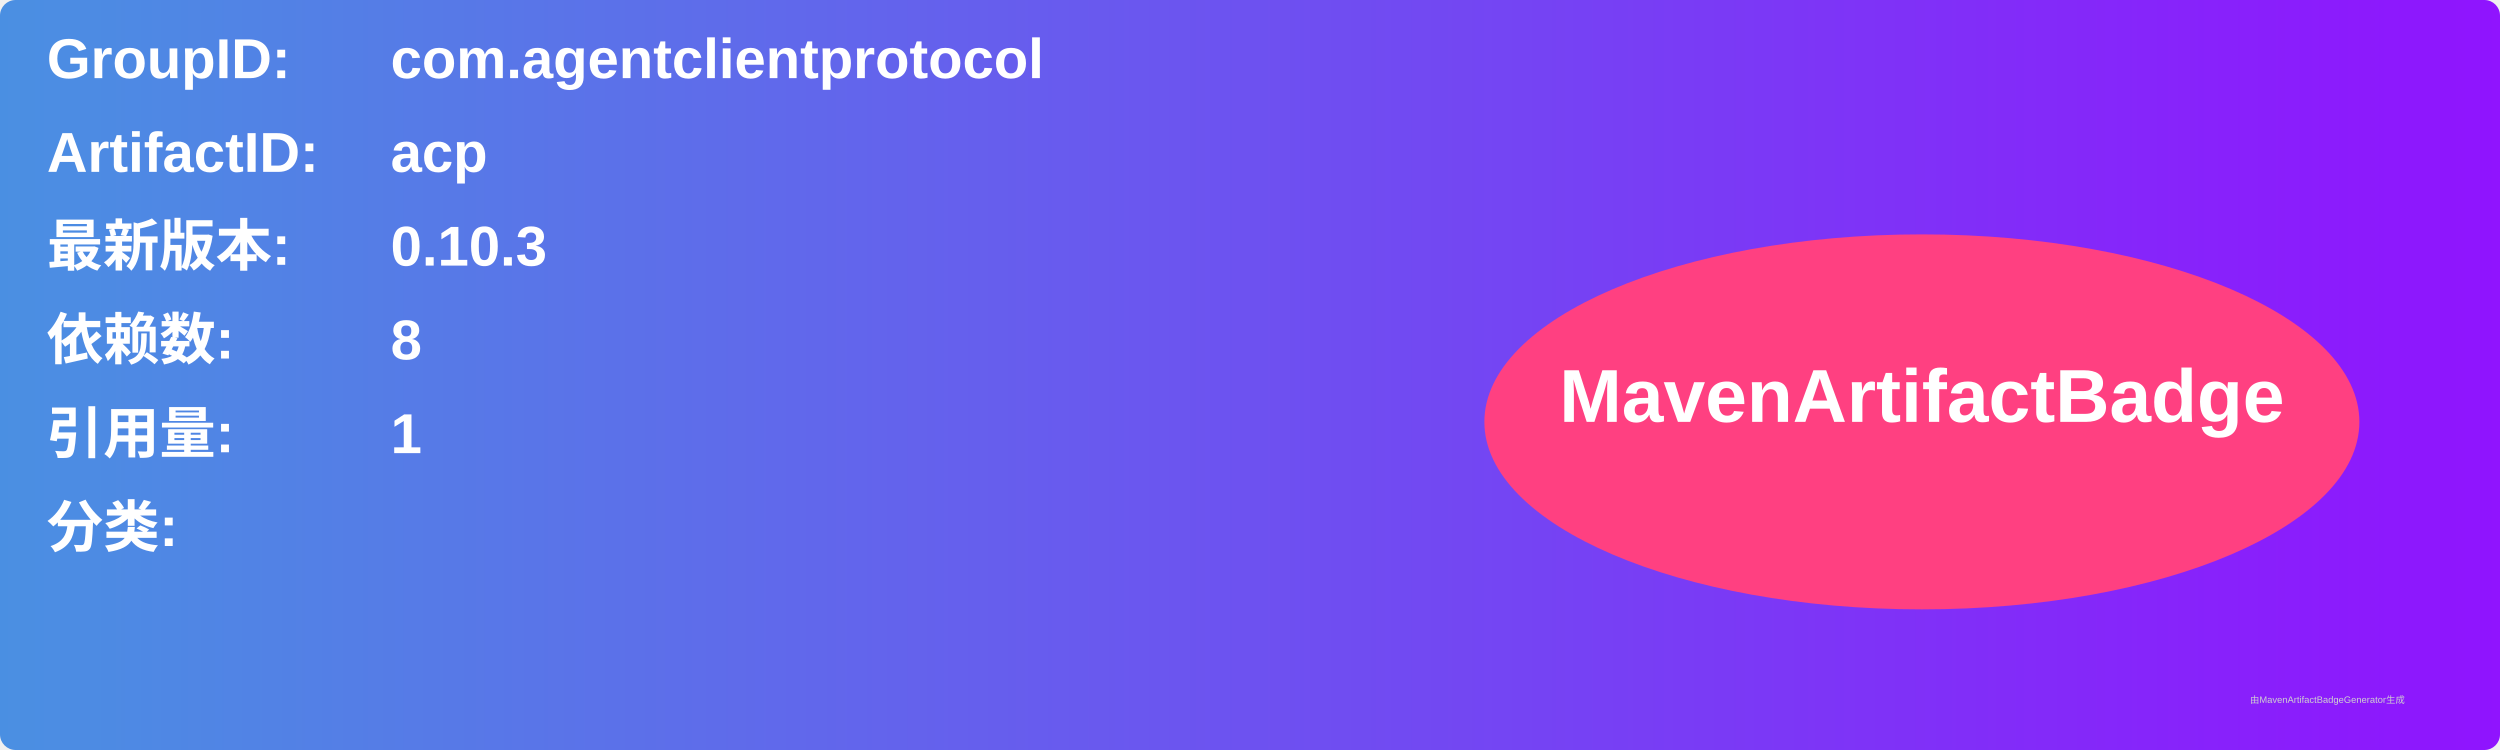
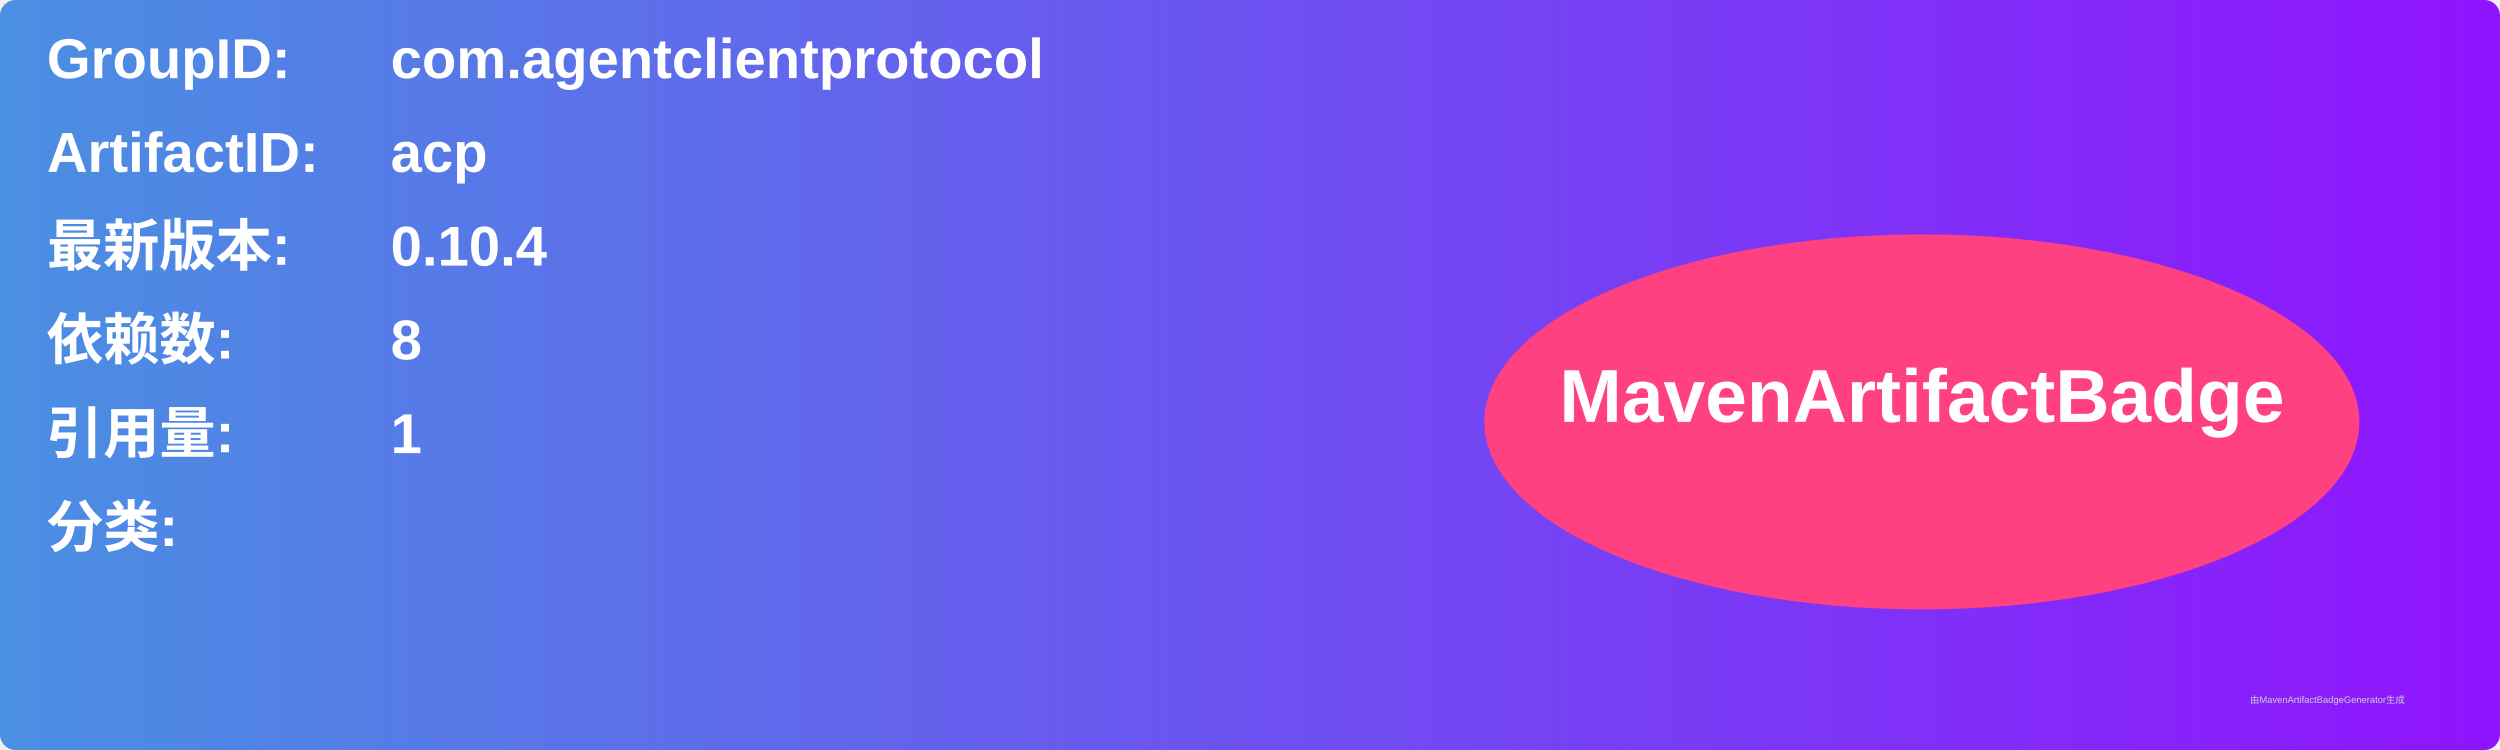
<svg xmlns="http://www.w3.org/2000/svg" width="800" height="240" viewBox="0 0 800 240">
  <linearGradient id="grad" x1="0%" y1="0%" x2="100%" y2="0%">
    <stop offset="0%" stop-color="#4a90e2" />
    <stop offset="100%" stop-color="#9013fe" />
  </linearGradient>
  <rect width="100%" height="100%" rx="5" ry="5" fill="url(#grad)" />
  <g transform="translate(15, 15)">
    <text x="0" y="10" font-family="Arial" font-size="18" fill="white" font-weight="bold" width="260">GroupID:</text>
    <text x="110" y="10" font-family="Arial" font-size="18" fill="white" font-weight="bold" width="460">com.agentclientprotocol</text>
    <text x="0" y="40" font-family="Arial" font-size="18" fill="white" font-weight="bold" width="260">ArtifactID:</text>
    <text x="110" y="40" font-family="Arial" font-size="18" fill="white" font-weight="bold" width="460">acp</text>
    <text x="0" y="70" font-family="Arial" font-size="18" fill="white" font-weight="bold">最新版本:</text>
    <text x="110" y="70" font-family="Arial" font-size="18" fill="white" font-weight="bold">
-       <tspan font-weight="bold">0.10.3</tspan>
+       <tspan font-weight="bold">0.10.4</tspan>
    </text>
    <text x="0" y="100" font-family="Arial" font-size="18" fill="white" font-weight="bold">依赖数: </text>
    <text x="110" y="100" font-family="Arial" font-size="18" fill="white">
      <tspan font-weight="bold">8</tspan>
    </text>
    <text x="0" y="130" font-family="Arial" font-size="18" fill="white" font-weight="bold">引用量: </text>
    <text x="110" y="130" font-family="Arial" font-size="18" fill="white">
      <tspan font-weight="bold">1</tspan>
    </text>
    <text x="0" y="160" font-family="Arial" font-size="18" fill="white" font-weight="bold">分类:</text>
    <text x="10" y="190" font-family="Arial" font-size="10" fill="white">
      <tspan font-weight="bold" />
    </text>
    <ellipse cx="600" cy="120" rx="140" ry="60" fill="#ff4081" />
    <text x="600" y="120" text-anchor="middle" font-family="Arial" font-size="24" fill="white" font-weight="bold">MavenArtifactBadge</text>
  </g>
  <text x="720" y="225" font-family="Arial" font-size="3" fill="#d0d0d0">由MavenArtifactBadgeGenerator生成</text>
</svg>
